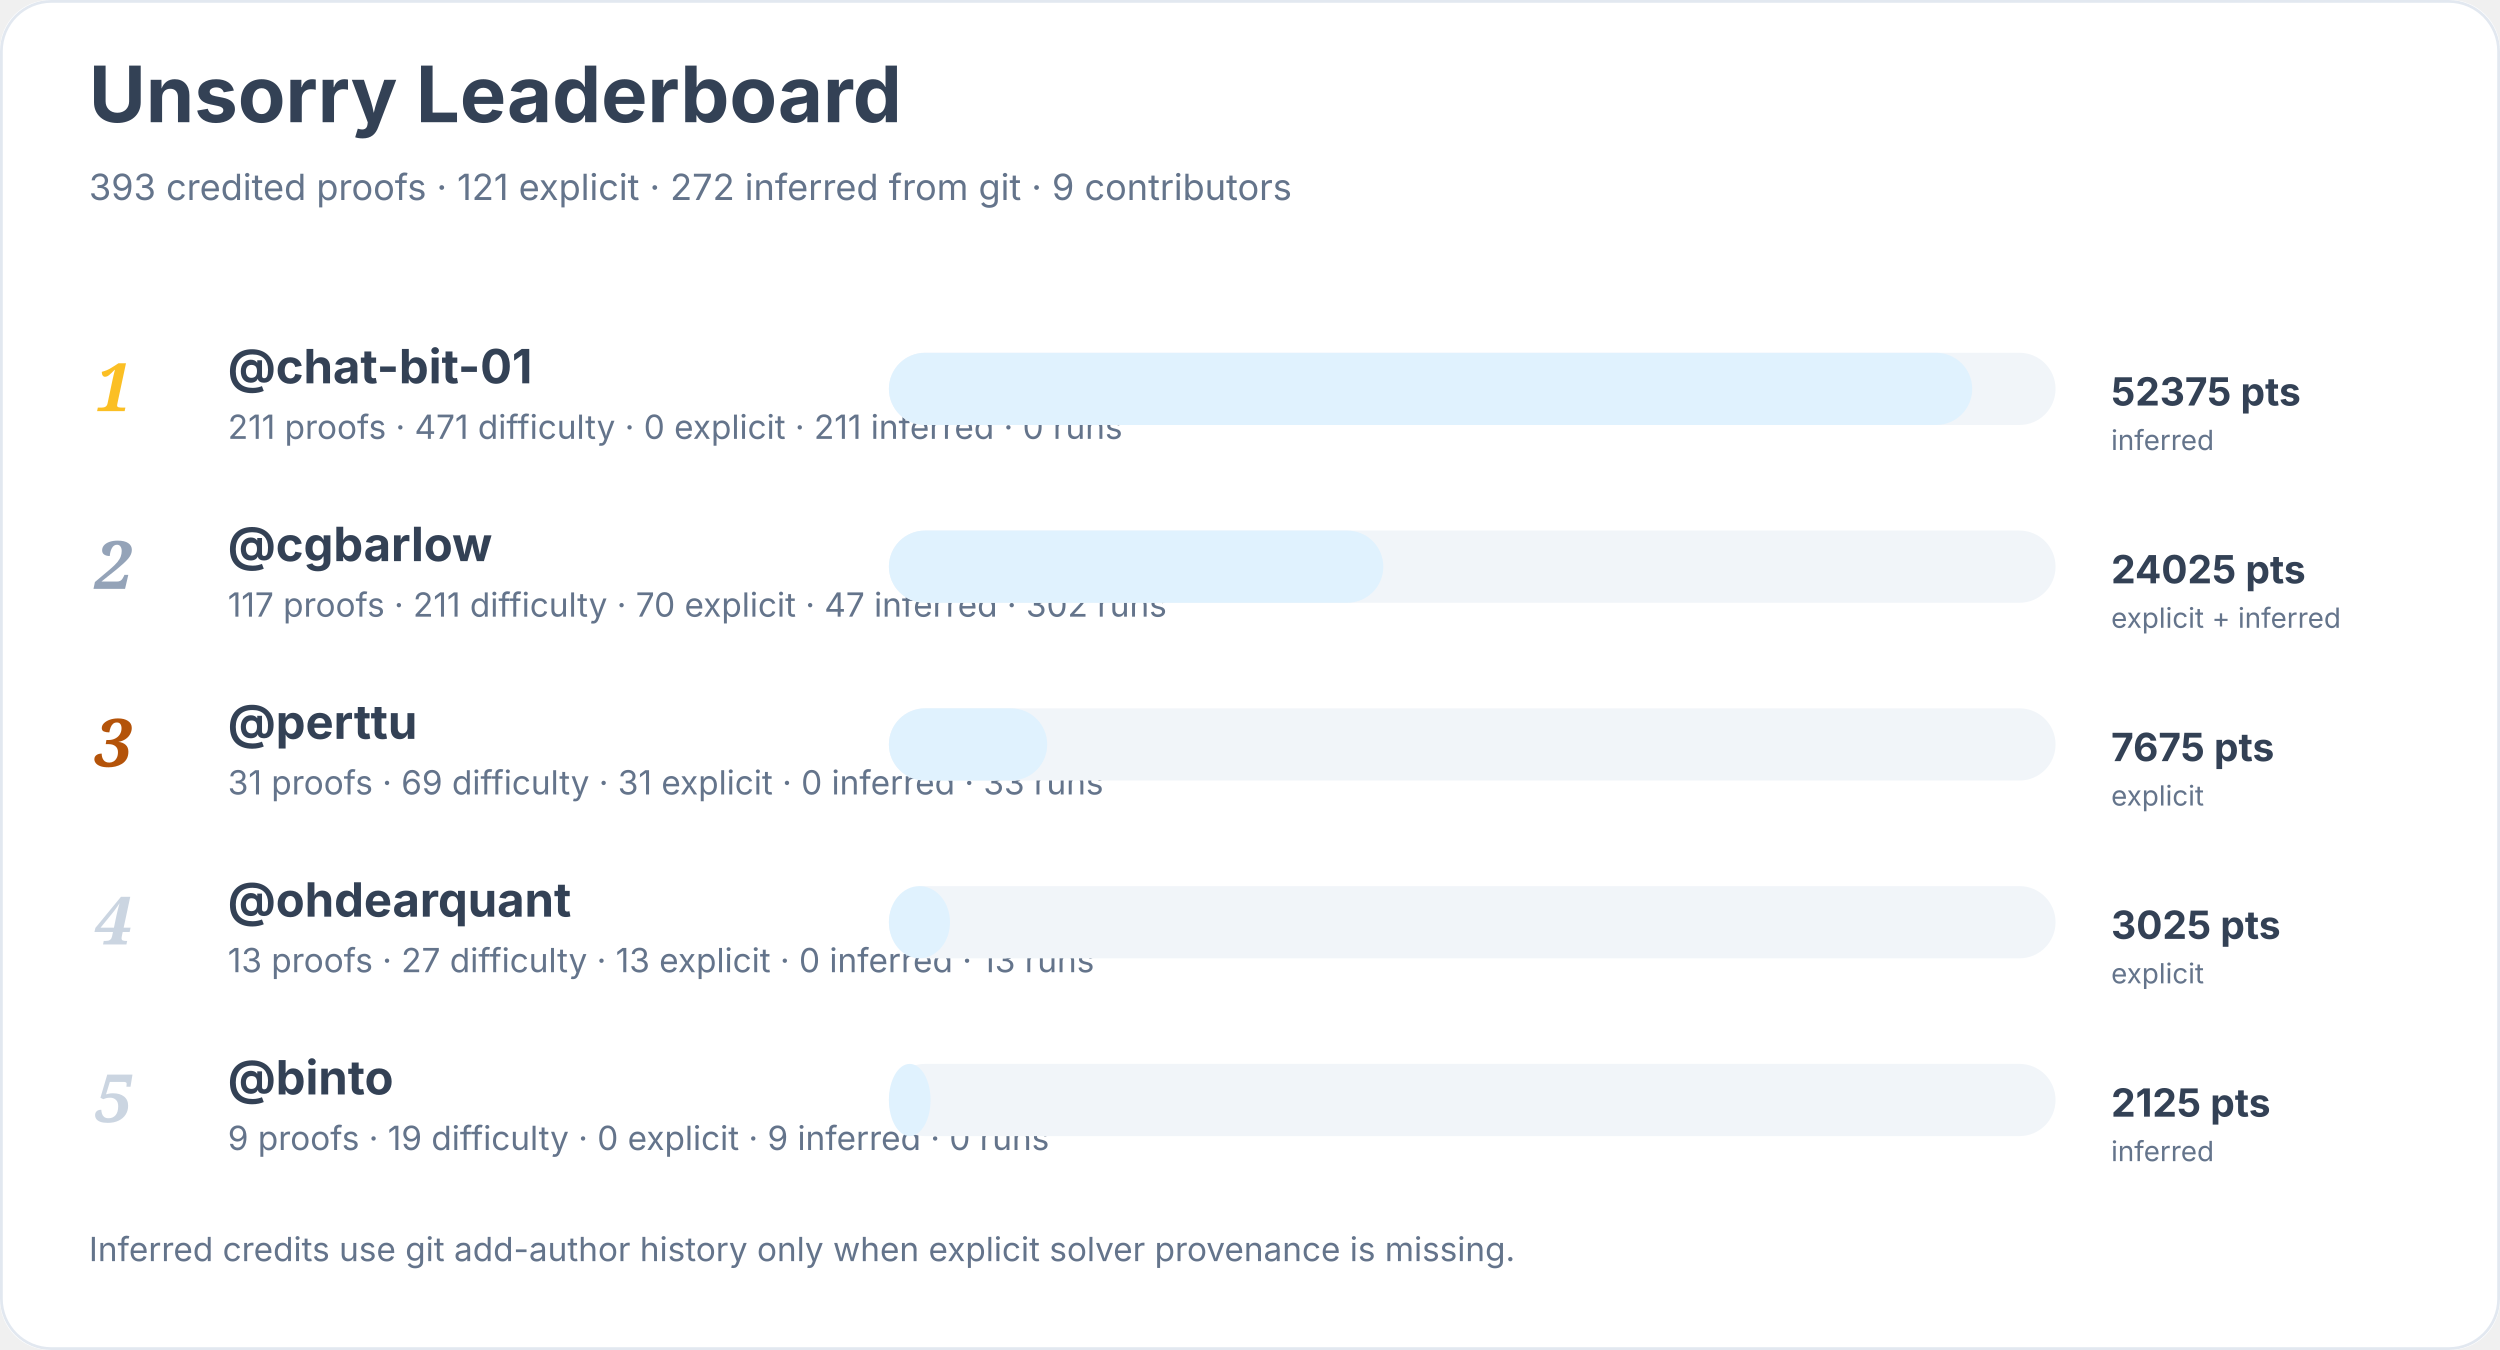
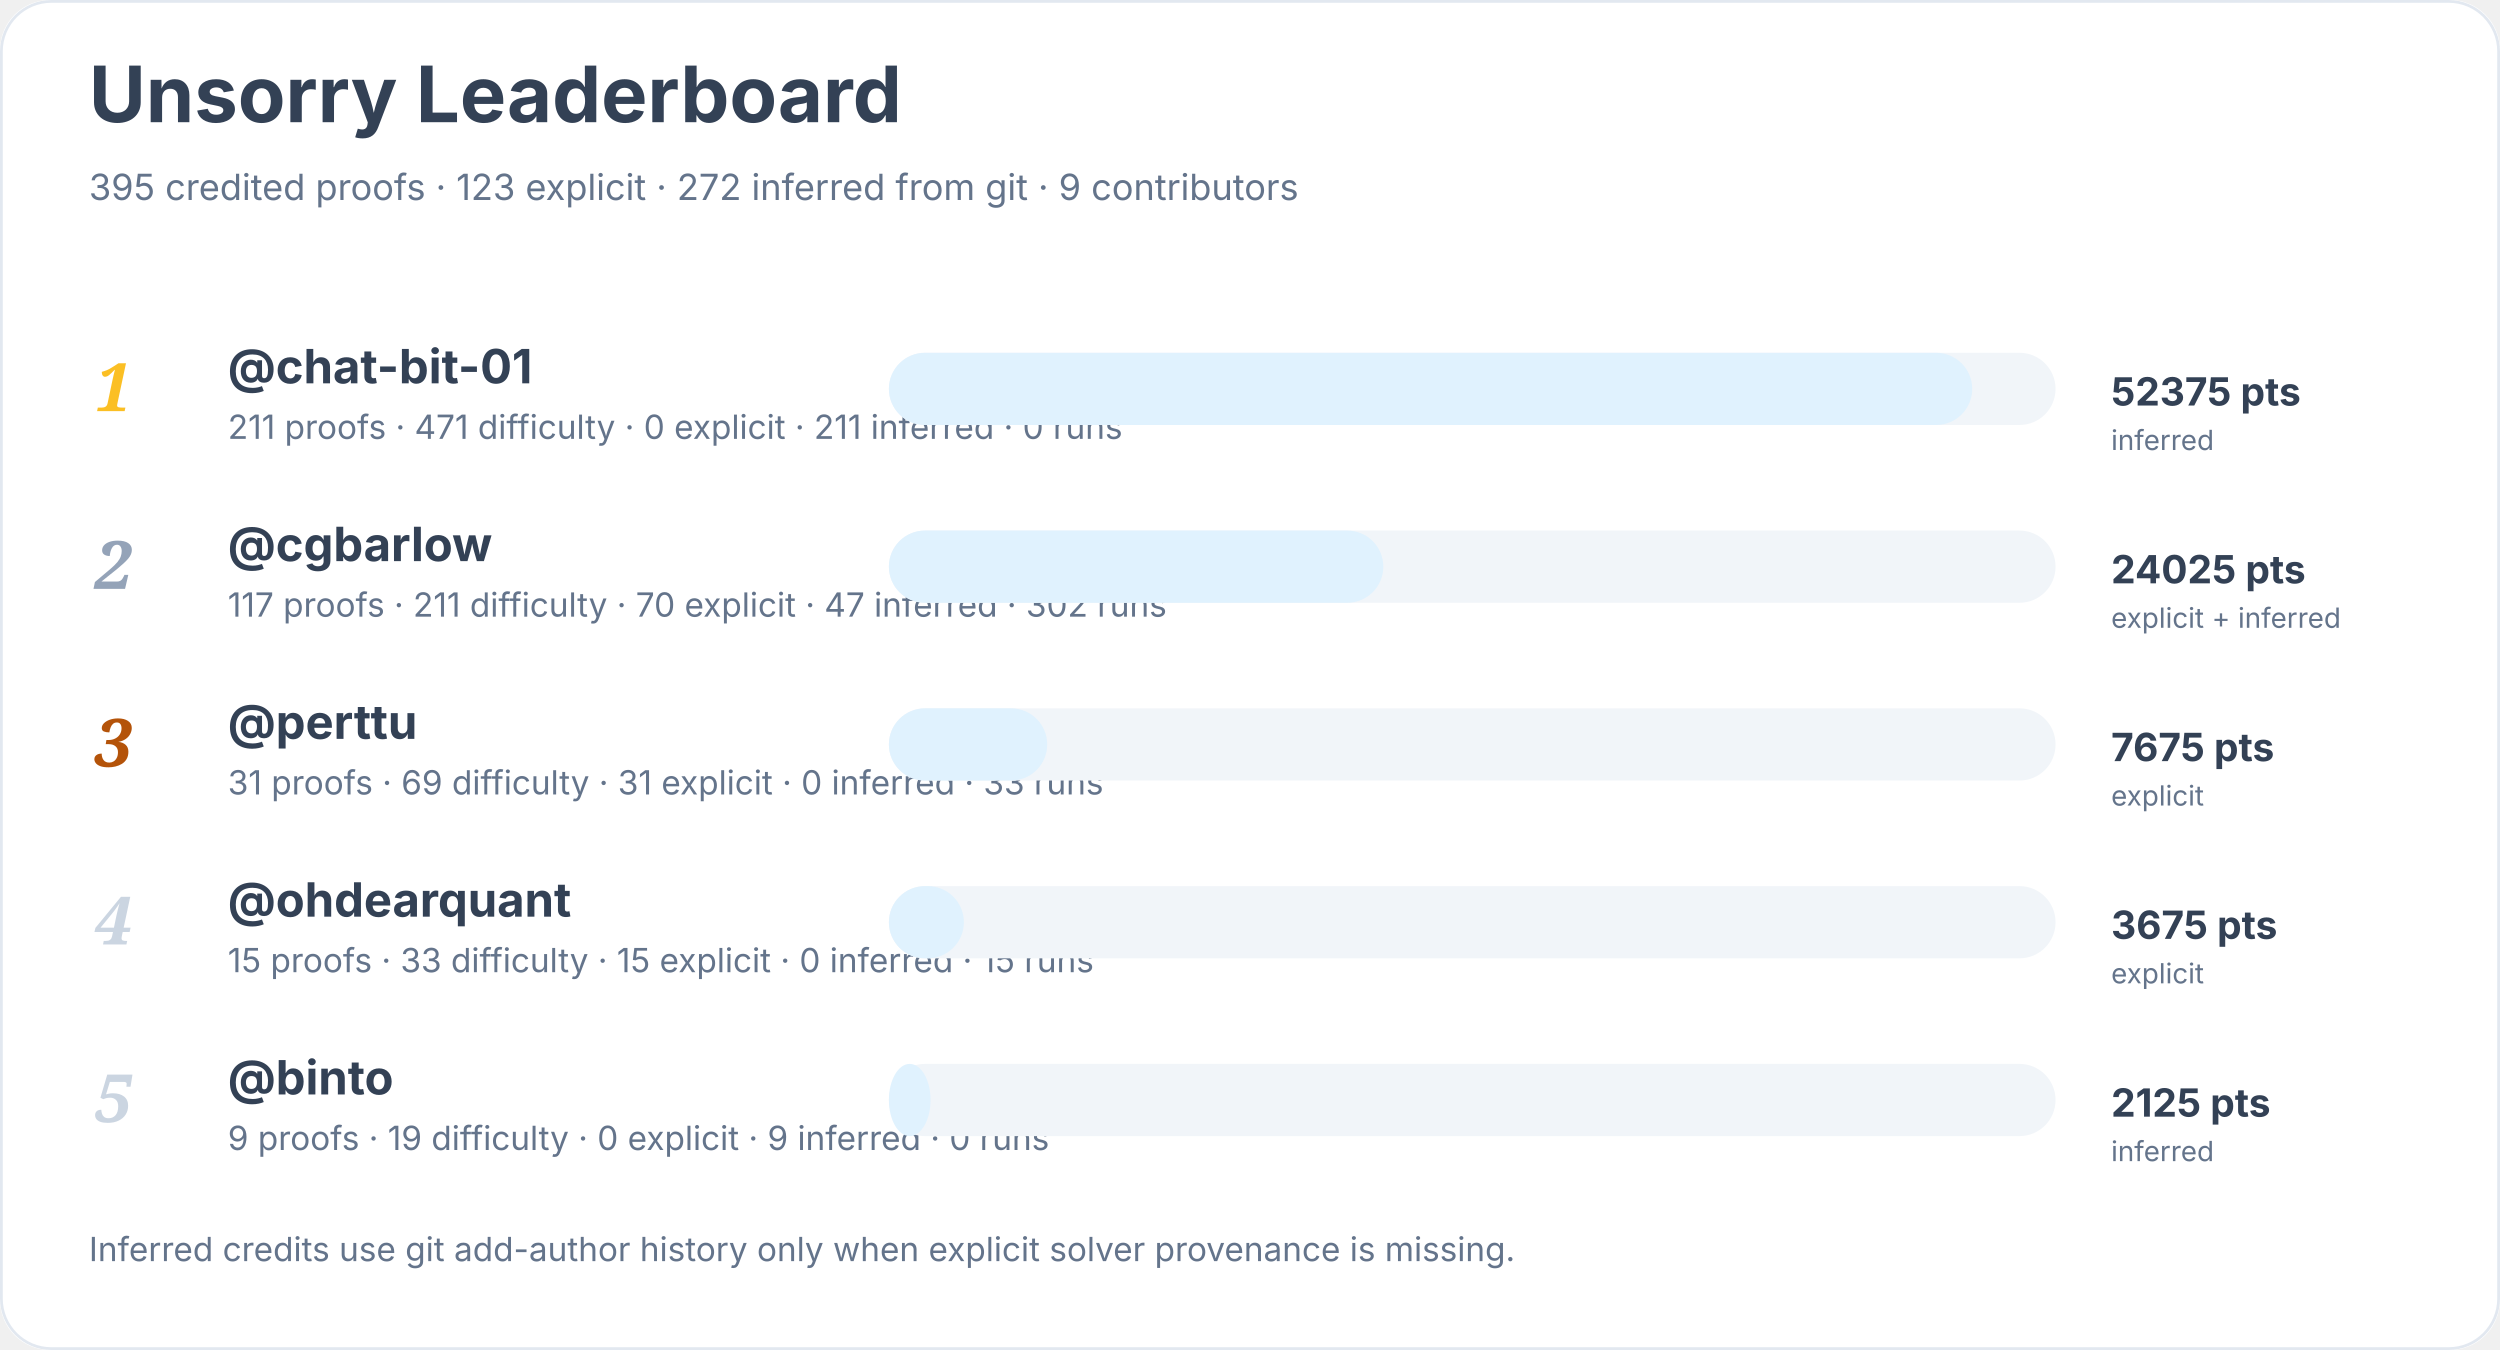
<svg xmlns="http://www.w3.org/2000/svg" width="900" height="486" viewBox="0 0 900 486" role="img" aria-labelledby="title desc">
  <rect width="900" height="100%" rx="18" fill="#ffffff" />
  <rect x="0.5" y="0.5" width="899" height="485" rx="18" fill="none" stroke="#e2e8f0" />
  <text x="32" y="44" font-family="Inter, system-ui, sans-serif" font-size="28" font-weight="700" fill="#334155">Unsorry Leaderboard</text>
-   <text x="32" y="72" font-family="Inter, system-ui, sans-serif" font-size="13" fill="#64748b">393 credited proofs · 121 explicit · 272 inferred from git · 9 contributors</text>
+   <text x="32" y="72" font-family="Inter, system-ui, sans-serif" font-size="13" fill="#64748b">395 credited proofs · 123 explicit · 272 inferred from git · 9 contributors</text>
  <text x="34" y="148" font-family="Georgia, serif" font-size="24" font-style="italic" font-weight="700" fill="#fbbf24">1</text>
  <a href="https://github.com/chat-bit-01">
    <text x="82" y="138" font-family="Inter, system-ui, sans-serif" font-size="17" font-weight="650" fill="#334155">@chat-bit-01</text>
  </a>
  <text x="82" y="158" font-family="Inter, system-ui, sans-serif" font-size="12" fill="#64748b">211 proofs · 471 difficulty · 0 explicit · 211 inferred · 0 runs</text>
  <rect x="320" y="127" width="420" height="26" rx="13" fill="#f1f5f9" />
  <rect x="320" y="127" width="390" height="26" rx="13" fill="#e0f2fe" />
  <text x="760" y="146" font-family="Inter, system-ui, sans-serif" font-size="14" font-weight="700" fill="#334155">52375 pts</text>
  <text x="760" y="162" font-family="Inter, system-ui, sans-serif" font-size="10" fill="#64748b">inferred</text>
  <text x="34" y="212" font-family="Georgia, serif" font-size="24" font-style="italic" font-weight="700" fill="#94a3b8">2</text>
  <a href="https://github.com/cgbarlow">
    <text x="82" y="202" font-family="Inter, system-ui, sans-serif" font-size="17" font-weight="650" fill="#334155">@cgbarlow</text>
  </a>
  <text x="82" y="222" font-family="Inter, system-ui, sans-serif" font-size="12" fill="#64748b">117 proofs · 211 difficulty · 70 explicit · 47 inferred · 302 runs</text>
  <rect x="320" y="191" width="420" height="26" rx="13" fill="#f1f5f9" />
  <rect x="320" y="191" width="178" height="26" rx="13" fill="#e0f2fe" />
  <text x="760" y="210" font-family="Inter, system-ui, sans-serif" font-size="14" font-weight="700" fill="#334155">24025 pts</text>
  <text x="760" y="226" font-family="Inter, system-ui, sans-serif" font-size="10" fill="#64748b">explicit + inferred</text>
  <text x="34" y="276" font-family="Georgia, serif" font-size="24" font-style="italic" font-weight="700" fill="#b45309">3</text>
  <a href="https://github.com/perttu">
    <text x="82" y="266" font-family="Inter, system-ui, sans-serif" font-size="17" font-weight="650" fill="#334155">@perttu</text>
  </a>
  <text x="82" y="286" font-family="Inter, system-ui, sans-serif" font-size="12" fill="#64748b">31 proofs · 69 difficulty · 31 explicit · 0 inferred · 33 runs</text>
  <rect x="320" y="255" width="420" height="26" rx="13" fill="#f1f5f9" />
  <rect x="320" y="255" width="57" height="26" rx="13" fill="#e0f2fe" />
  <text x="760" y="274" font-family="Inter, system-ui, sans-serif" font-size="14" font-weight="700" fill="#334155">7675 pts</text>
  <text x="760" y="290" font-family="Inter, system-ui, sans-serif" font-size="10" fill="#64748b">explicit</text>
  <text x="34" y="340" font-family="Georgia, serif" font-size="24" font-style="italic" font-weight="700" fill="#cbd5e1">4</text>
  <a href="https://github.com/ohdearquant">
    <text x="82" y="330" font-family="Inter, system-ui, sans-serif" font-size="17" font-weight="650" fill="#334155">@ohdearquant</text>
  </a>
-   <text x="82" y="350" font-family="Inter, system-ui, sans-serif" font-size="12" fill="#64748b">13 proofs · 27 difficulty · 13 explicit · 0 inferred · 13 runs</text>
+   <text x="82" y="350" font-family="Inter, system-ui, sans-serif" font-size="12" fill="#64748b">15 proofs · 33 difficulty · 15 explicit · 0 inferred · 15 runs</text>
  <rect x="320" y="319" width="420" height="26" rx="13" fill="#f1f5f9" />
-   <rect x="320" y="319" width="22" height="26" rx="13" fill="#e0f2fe" />
-   <text x="760" y="338" font-family="Inter, system-ui, sans-serif" font-size="14" font-weight="700" fill="#334155">3025 pts</text>
+   <rect x="320" y="319" width="27" height="26" rx="13" fill="#e0f2fe" />
+   <text x="760" y="338" font-family="Inter, system-ui, sans-serif" font-size="14" font-weight="700" fill="#334155">3675 pts</text>
  <text x="760" y="354" font-family="Inter, system-ui, sans-serif" font-size="10" fill="#64748b">explicit</text>
  <text x="34" y="404" font-family="Georgia, serif" font-size="24" font-style="italic" font-weight="700" fill="#cbd5e1">5</text>
  <a href="https://github.com/binto">
    <text x="82" y="394" font-family="Inter, system-ui, sans-serif" font-size="17" font-weight="650" fill="#334155">@binto</text>
  </a>
  <text x="82" y="414" font-family="Inter, system-ui, sans-serif" font-size="12" fill="#64748b">9 proofs · 19 difficulty · 0 explicit · 9 inferred · 0 runs</text>
  <rect x="320" y="383" width="420" height="26" rx="13" fill="#f1f5f9" />
  <rect x="320" y="383" width="15" height="26" rx="13" fill="#e0f2fe" />
  <text x="760" y="402" font-family="Inter, system-ui, sans-serif" font-size="14" font-weight="700" fill="#334155">2125 pts</text>
  <text x="760" y="418" font-family="Inter, system-ui, sans-serif" font-size="10" fill="#64748b">inferred</text>
  <text x="32" y="454" font-family="Inter, system-ui, sans-serif" font-size="12" fill="#64748b">Inferred credits use git add-author history only when explicit solver provenance is missing.</text>
</svg>
